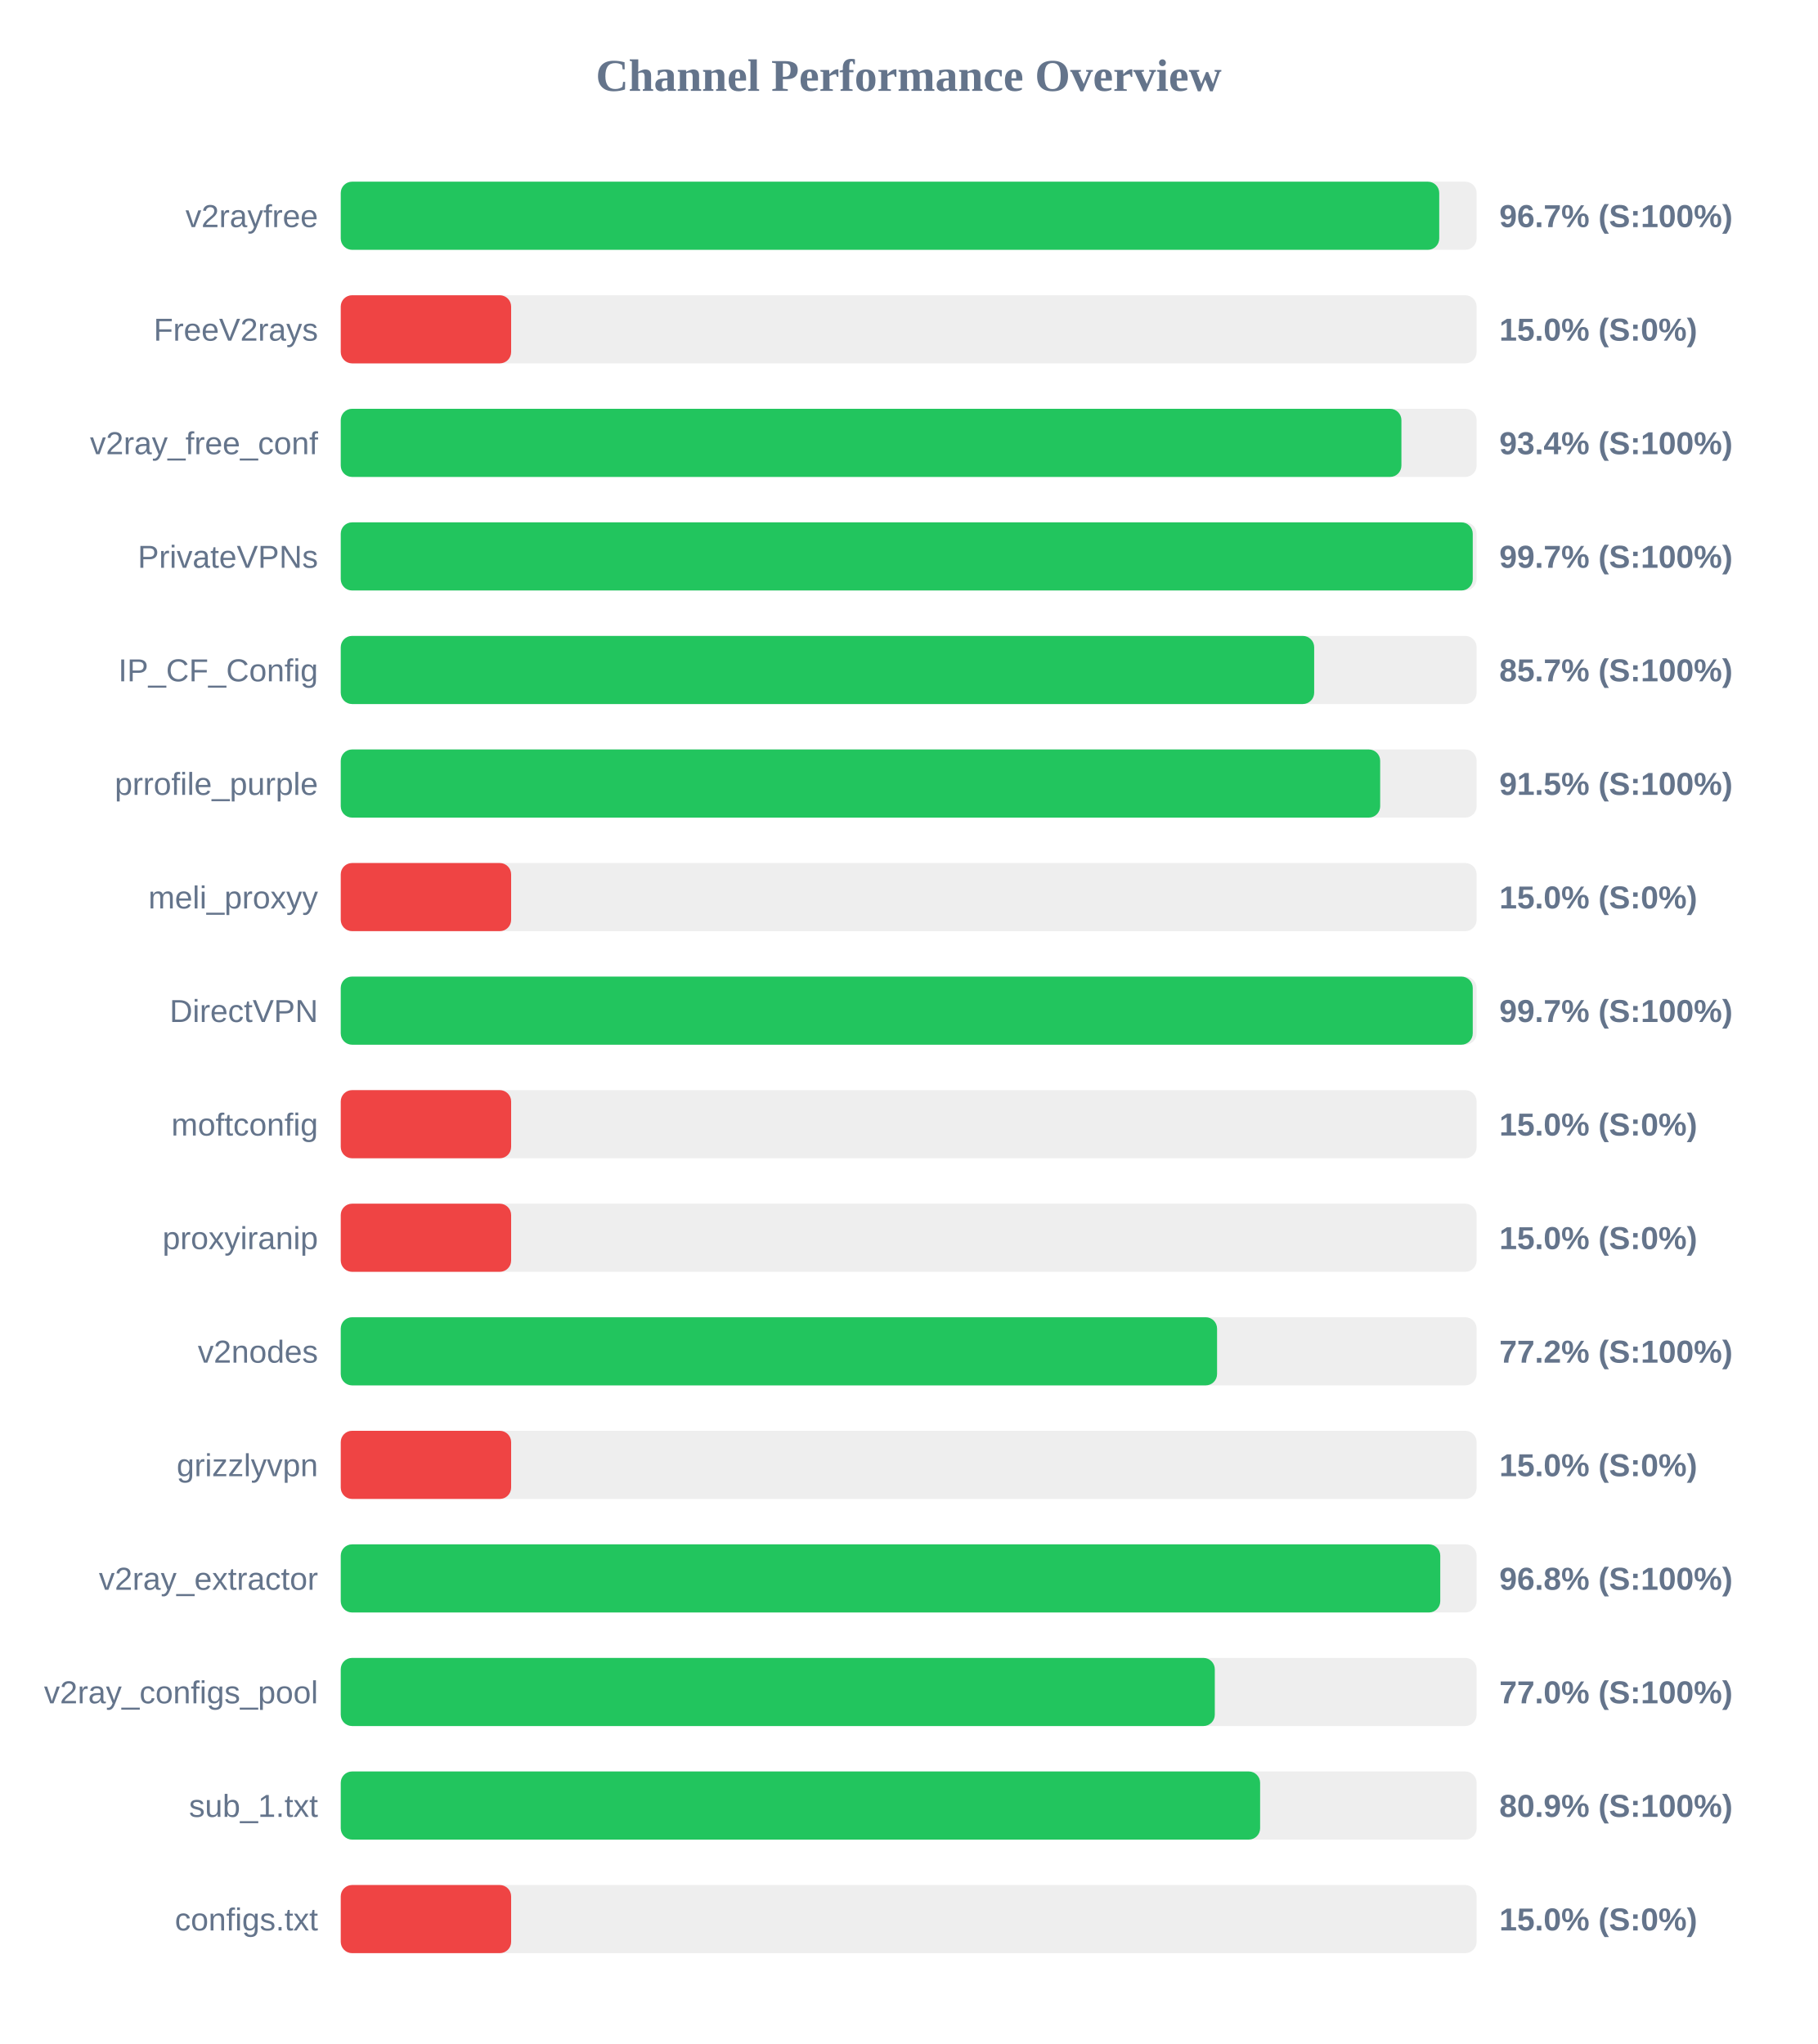
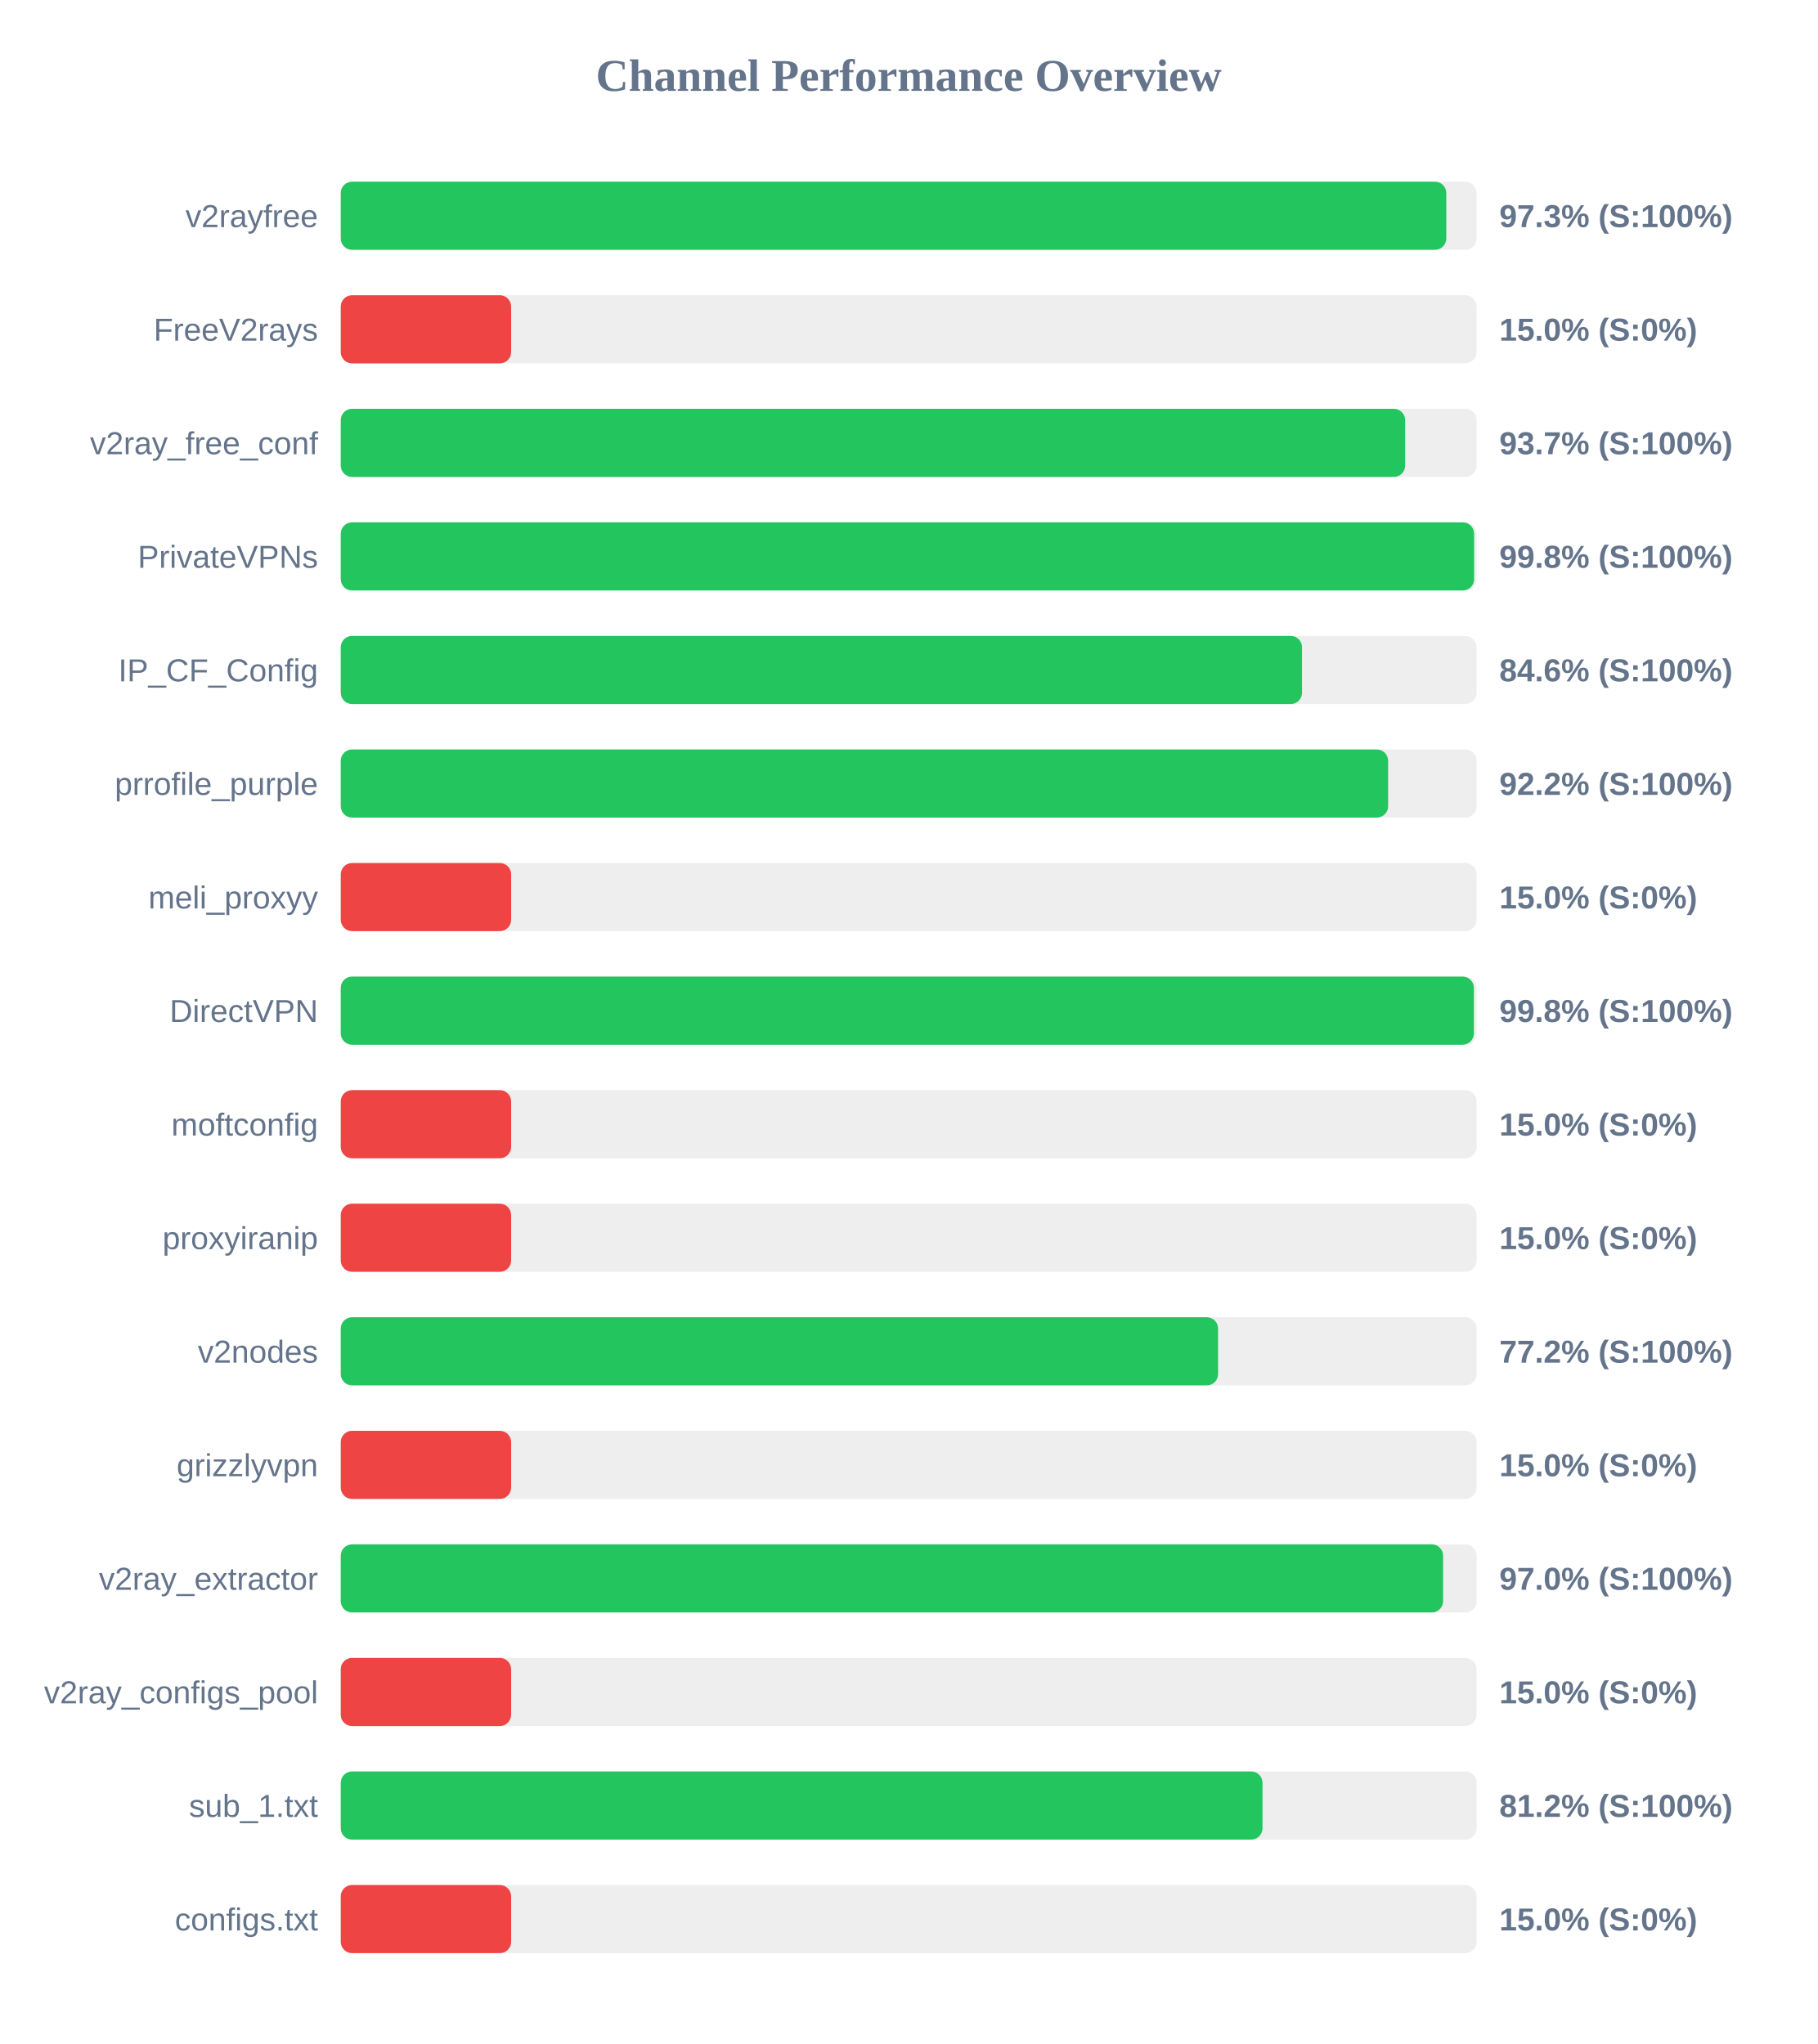
<svg xmlns="http://www.w3.org/2000/svg" width="800" height="900" version="1.1">
  <style>
        .row { font: 14px Arial; fill: #64748b; }
        .score { font: bold 14px Arial; fill: #64748b; }
    </style>
  <text x="400" y="40" text-anchor="middle" font-size="20px" font-weight="bold" fill="#64748b">Channel Performance Overview</text>
  <rect x="150" y="80" width="500" height="30" fill="#eee" rx="5" />
-   <rect x="150" y="80" width="483.55" height="30" fill="#22c55e" rx="5" />
+   <rect x="150" y="80" width="486.65" height="30" fill="#22c55e" rx="5" />
  <text x="140" y="100" text-anchor="end" class="row">v2rayfree</text>
-   <text x="660" y="100" text-anchor="start" class="score">96.7% (S:100%)</text>
+   <text x="660" y="100" text-anchor="start" class="score">97.3% (S:100%)</text>
  <rect x="150" y="130" width="500" height="30" fill="#eee" rx="5" />
  <rect x="150" y="130" width="75.0" height="30" fill="#ef4444" rx="5" />
  <text x="140" y="150" text-anchor="end" class="row">FreeV2rays</text>
  <text x="660" y="150" text-anchor="start" class="score">15.0% (S:0%)</text>
  <rect x="150" y="180" width="500" height="30" fill="#eee" rx="5" />
-   <rect x="150" y="180" width="466.9" height="30" fill="#22c55e" rx="5" />
+   <rect x="150" y="180" width="468.55" height="30" fill="#22c55e" rx="5" />
  <text x="140" y="200" text-anchor="end" class="row">v2ray_free_conf</text>
-   <text x="660" y="200" text-anchor="start" class="score">93.4% (S:100%)</text>
+   <text x="660" y="200" text-anchor="start" class="score">93.7% (S:100%)</text>
  <rect x="150" y="230" width="500" height="30" fill="#eee" rx="5" />
-   <rect x="150" y="230" width="498.3" height="30" fill="#22c55e" rx="5" />
+   <rect x="150" y="230" width="498.9" height="30" fill="#22c55e" rx="5" />
  <text x="140" y="250" text-anchor="end" class="row">PrivateVPNs</text>
-   <text x="660" y="250" text-anchor="start" class="score">99.7% (S:100%)</text>
+   <text x="660" y="250" text-anchor="start" class="score">99.8% (S:100%)</text>
  <rect x="150" y="280" width="500" height="30" fill="#eee" rx="5" />
-   <rect x="150" y="280" width="428.5" height="30" fill="#22c55e" rx="5" />
+   <rect x="150" y="280" width="423.15" height="30" fill="#22c55e" rx="5" />
  <text x="140" y="300" text-anchor="end" class="row">IP_CF_Config</text>
-   <text x="660" y="300" text-anchor="start" class="score">85.7% (S:100%)</text>
+   <text x="660" y="300" text-anchor="start" class="score">84.6% (S:100%)</text>
  <rect x="150" y="330" width="500" height="30" fill="#eee" rx="5" />
-   <rect x="150" y="330" width="457.55" height="30" fill="#22c55e" rx="5" />
+   <rect x="150" y="330" width="461.05" height="30" fill="#22c55e" rx="5" />
  <text x="140" y="350" text-anchor="end" class="row">prrofile_purple</text>
-   <text x="660" y="350" text-anchor="start" class="score">91.5% (S:100%)</text>
+   <text x="660" y="350" text-anchor="start" class="score">92.2% (S:100%)</text>
  <rect x="150" y="380" width="500" height="30" fill="#eee" rx="5" />
  <rect x="150" y="380" width="75.0" height="30" fill="#ef4444" rx="5" />
  <text x="140" y="400" text-anchor="end" class="row">meli_proxyy</text>
  <text x="660" y="400" text-anchor="start" class="score">15.0% (S:0%)</text>
  <rect x="150" y="430" width="500" height="30" fill="#eee" rx="5" />
-   <rect x="150" y="430" width="498.3" height="30" fill="#22c55e" rx="5" />
+   <rect x="150" y="430" width="498.8" height="30" fill="#22c55e" rx="5" />
  <text x="140" y="450" text-anchor="end" class="row">DirectVPN</text>
-   <text x="660" y="450" text-anchor="start" class="score">99.7% (S:100%)</text>
+   <text x="660" y="450" text-anchor="start" class="score">99.8% (S:100%)</text>
  <rect x="150" y="480" width="500" height="30" fill="#eee" rx="5" />
  <rect x="150" y="480" width="75.0" height="30" fill="#ef4444" rx="5" />
  <text x="140" y="500" text-anchor="end" class="row">moftconfig</text>
  <text x="660" y="500" text-anchor="start" class="score">15.0% (S:0%)</text>
  <rect x="150" y="530" width="500" height="30" fill="#eee" rx="5" />
  <rect x="150" y="530" width="75.0" height="30" fill="#ef4444" rx="5" />
  <text x="140" y="550" text-anchor="end" class="row">proxyiranip</text>
  <text x="660" y="550" text-anchor="start" class="score">15.0% (S:0%)</text>
  <rect x="150" y="580" width="500" height="30" fill="#eee" rx="5" />
-   <rect x="150" y="580" width="385.75" height="30" fill="#22c55e" rx="5" />
+   <rect x="150" y="580" width="386.2" height="30" fill="#22c55e" rx="5" />
  <text x="140" y="600" text-anchor="end" class="row">v2nodes</text>
  <text x="660" y="600" text-anchor="start" class="score">77.2% (S:100%)</text>
  <rect x="150" y="630" width="500" height="30" fill="#eee" rx="5" />
  <rect x="150" y="630" width="75.0" height="30" fill="#ef4444" rx="5" />
  <text x="140" y="650" text-anchor="end" class="row">grizzlyvpn</text>
  <text x="660" y="650" text-anchor="start" class="score">15.0% (S:0%)</text>
  <rect x="150" y="680" width="500" height="30" fill="#eee" rx="5" />
-   <rect x="150" y="680" width="484.0" height="30" fill="#22c55e" rx="5" />
+   <rect x="150" y="680" width="485.25" height="30" fill="#22c55e" rx="5" />
  <text x="140" y="700" text-anchor="end" class="row">v2ray_extractor</text>
-   <text x="660" y="700" text-anchor="start" class="score">96.8% (S:100%)</text>
+   <text x="660" y="700" text-anchor="start" class="score">97.0% (S:100%)</text>
  <rect x="150" y="730" width="500" height="30" fill="#eee" rx="5" />
-   <rect x="150" y="730" width="384.75" height="30" fill="#22c55e" rx="5" />
+   <rect x="150" y="730" width="75.0" height="30" fill="#ef4444" rx="5" />
  <text x="140" y="750" text-anchor="end" class="row">v2ray_configs_pool</text>
-   <text x="660" y="750" text-anchor="start" class="score">77.0% (S:100%)</text>
+   <text x="660" y="750" text-anchor="start" class="score">15.0% (S:0%)</text>
  <rect x="150" y="780" width="500" height="30" fill="#eee" rx="5" />
-   <rect x="150" y="780" width="404.7" height="30" fill="#22c55e" rx="5" />
+   <rect x="150" y="780" width="405.75" height="30" fill="#22c55e" rx="5" />
  <text x="140" y="800" text-anchor="end" class="row">sub_1.txt</text>
-   <text x="660" y="800" text-anchor="start" class="score">80.9% (S:100%)</text>
+   <text x="660" y="800" text-anchor="start" class="score">81.2% (S:100%)</text>
  <rect x="150" y="830" width="500" height="30" fill="#eee" rx="5" />
  <rect x="150" y="830" width="75.0" height="30" fill="#ef4444" rx="5" />
  <text x="140" y="850" text-anchor="end" class="row">configs.txt</text>
  <text x="660" y="850" text-anchor="start" class="score">15.0% (S:0%)</text>
</svg>
